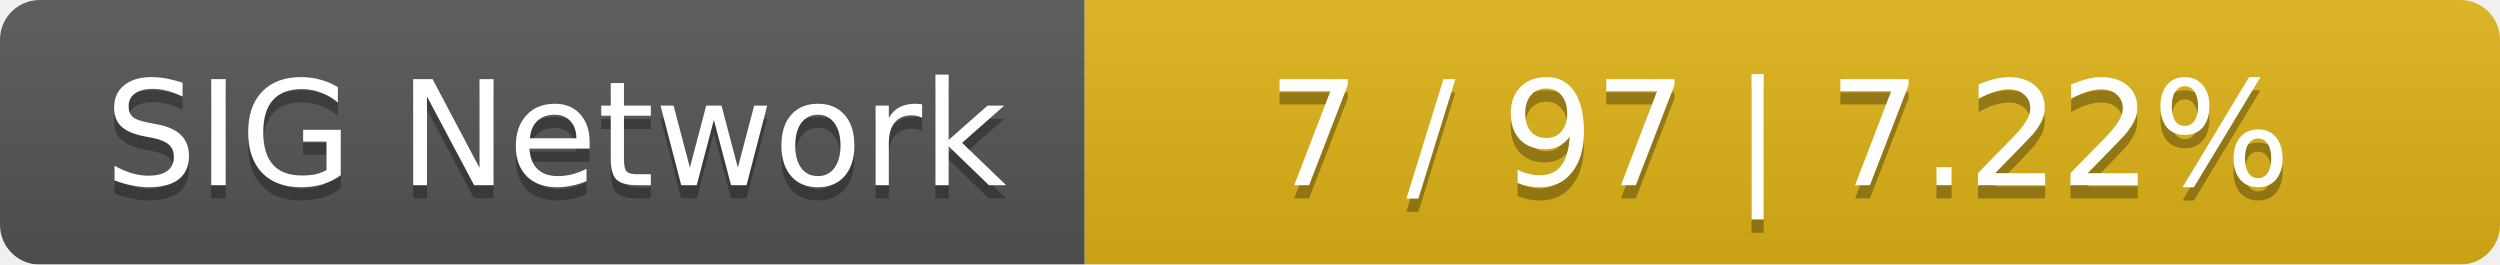
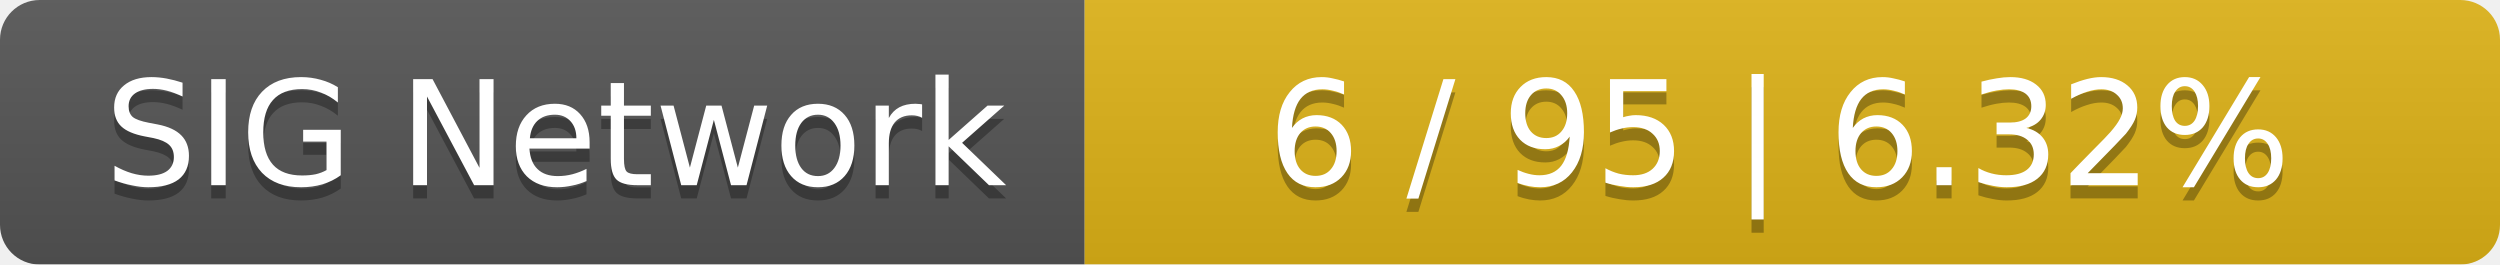
<svg xmlns="http://www.w3.org/2000/svg" width="189" height="20">
  <linearGradient id="smooth" x2="0" y2="100%">
    <stop offset="0" stop-color="#bbb" stop-opacity=".1" />
    <stop offset="1" stop-opacity=".1" />
  </linearGradient>
  <mask id="round">
    <rect width="189" height="20" rx="3" fill="#fff" />
  </mask>
  <g mask="url(#round)">
    <rect width="82" height="20" fill="#555" />
    <rect x="82" width="107" height="20" fill="#dfb317" />
    <rect width="189" height="20" fill="url(#smooth)" />
  </g>
  <g fill="#fff" text-anchor="middle" font-family="DejaVu Sans,Verdana,Geneva,sans-serif" font-size="11">
    <text x="42" y="15" fill="#010101" fill-opacity=".3">SIG Network</text>
    <text x="42" y="14">SIG Network</text>
-     <text x="134.5" y="15" fill="#010101" fill-opacity=".3">7 / 97    |    7.22%</text>
-     <text x="134.5" y="14">7 / 97    |    7.22%</text>
+     <text x="134.5" y="15" fill="#010101" fill-opacity=".3">6 / 95    |    6.32%</text>
+     <text x="134.5" y="14">6 / 95    |    6.32%</text>
  </g>
</svg>
